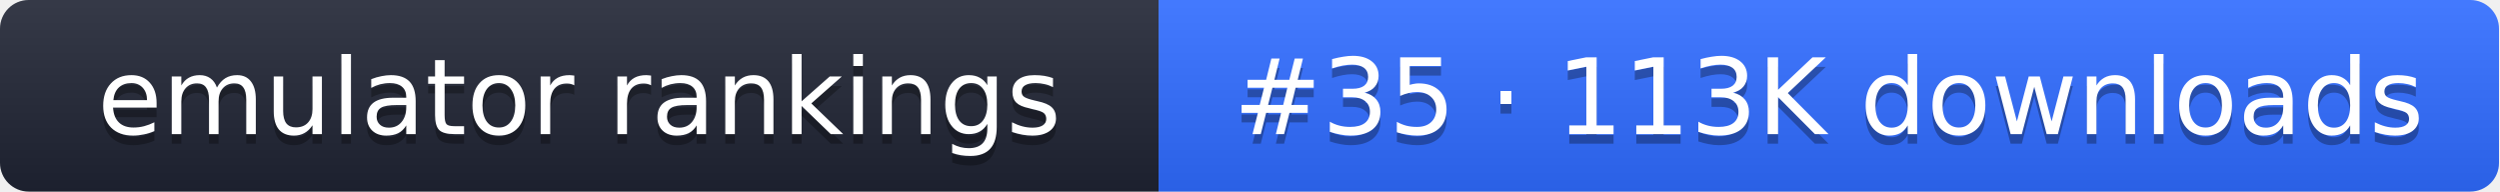
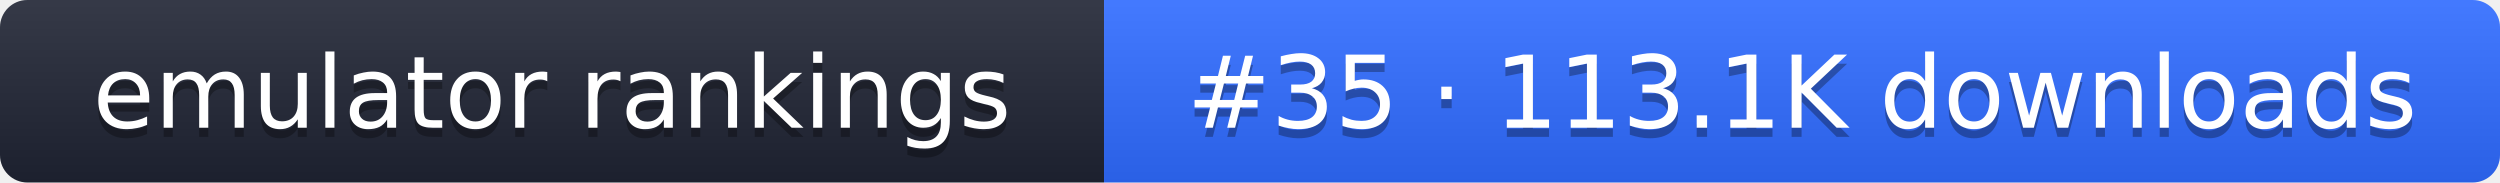
- <svg xmlns="http://www.w3.org/2000/svg" width="261" height="20" role="img" aria-label="emulator rankings: #35 · 113K downloads">
+ <svg xmlns="http://www.w3.org/2000/svg" width="274" height="20" role="img" aria-label="emulator rankings: #35 · 113.1K downloads">
  <linearGradient id="g" x2="0" y2="100%">
    <stop offset="0" stop-color="#fff" stop-opacity=".1" />
    <stop offset="1" stop-opacity=".1" />
  </linearGradient>
  <clipPath id="r">
-     <rect width="261" height="20" rx="3" fill="#fff" />
+     <rect width="274" height="20" rx="3" fill="#fff" />
  </clipPath>
  <g clip-path="url(#r)">
    <rect width="121" height="20" fill="#1f2433" />
-     <rect x="121" width="140" height="20" fill="#2f6bff" />
-     <rect width="261" height="20" fill="url(#g)" />
+     <rect x="121" width="153" height="20" fill="#2f6bff" />
+     <rect width="274" height="20" fill="url(#g)" />
  </g>
  <g fill="#fff" text-anchor="middle" font-family="Verdana,DejaVu Sans,sans-serif" font-size="11">
    <text x="60.5" y="15" fill="#010101" fill-opacity=".3">emulator rankings</text>
    <text x="60.5" y="14">emulator rankings</text>
-     <text x="191" y="15" fill="#010101" fill-opacity=".3">#35 · 113K downloads</text>
-     <text x="191" y="14">#35 · 113K downloads</text>
+     <text x="197.5" y="15" fill="#010101" fill-opacity=".3">#35 · 113.1K downloads</text>
+     <text x="197.5" y="14">#35 · 113.1K downloads</text>
  </g>
</svg>
